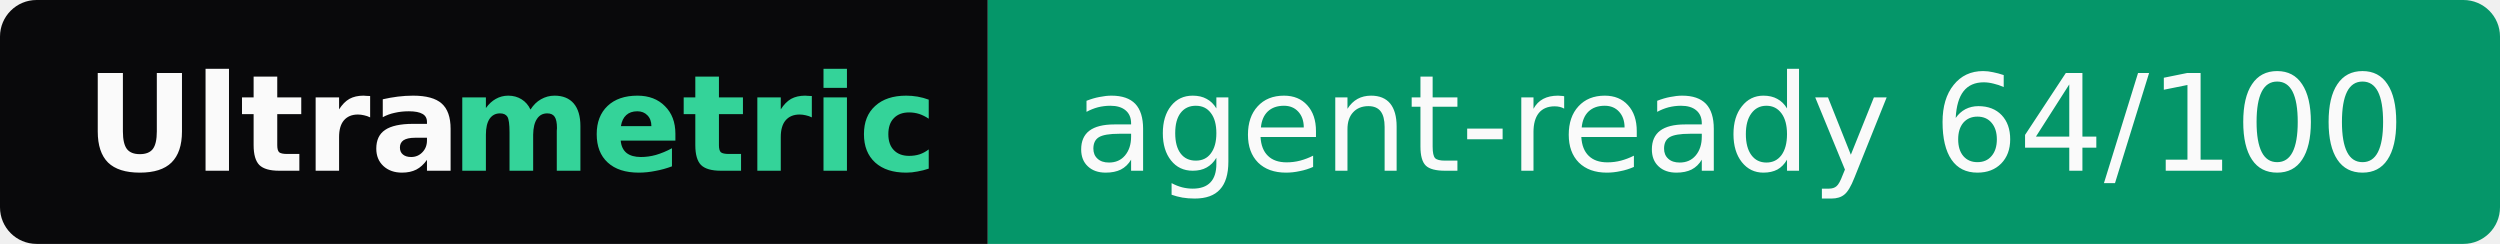
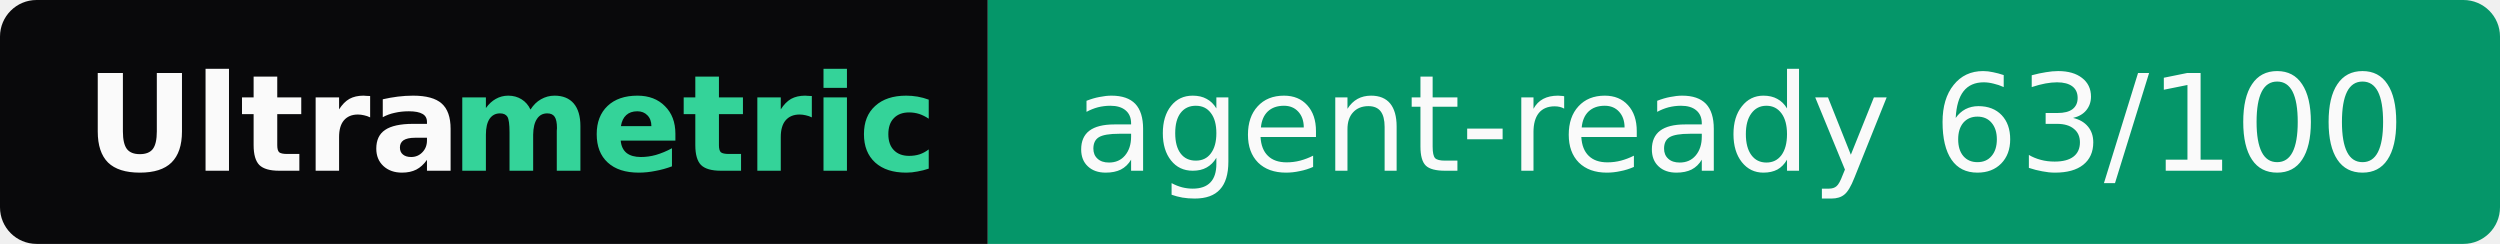
- <svg xmlns="http://www.w3.org/2000/svg" width="205" height="20" role="img" aria-label="Ultrametric: agent-ready 64/100">
+ <svg xmlns="http://www.w3.org/2000/svg" width="205" height="20" role="img" aria-label="Ultrametric: agent-ready 63/100">
  <clipPath id="r">
    <rect width="205" height="20" rx="3" fill="#fff" />
  </clipPath>
  <g clip-path="url(#r)">
    <rect width="81" height="20" fill="#09090b" />
    <rect x="81" width="124" height="20" fill="#059669" />
  </g>
  <g font-family="Verdana,Geneva,DejaVu Sans,sans-serif" font-size="11">
    <text x="7" y="14" textLength="30" font-weight="bold" fill="#fafafa">Ultra</text>
    <text x="37" y="14" textLength="37" font-weight="bold" fill="#34d399">metric</text>
-     <text x="88" y="14" textLength="110" fill="#fafafa">agent-ready 64/100</text>
+     <text x="88" y="14" textLength="110" fill="#fafafa">agent-ready 63/100</text>
  </g>
</svg>
